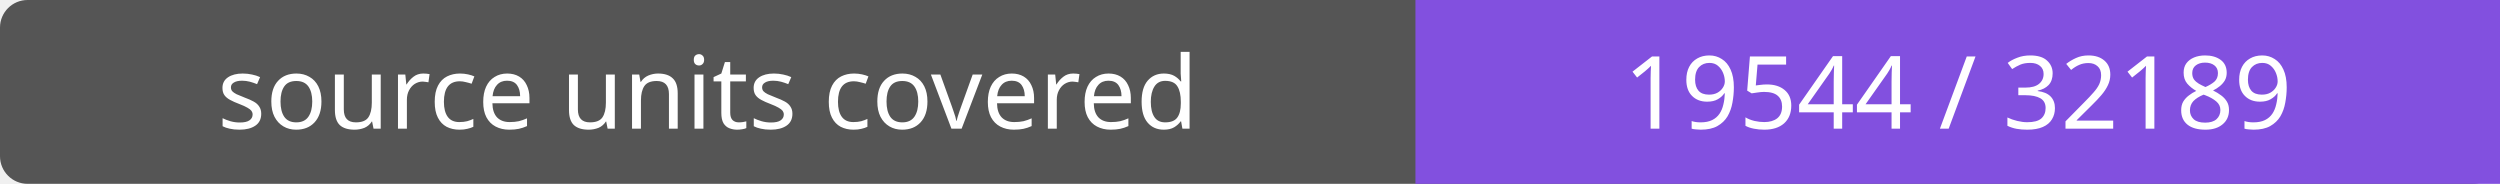
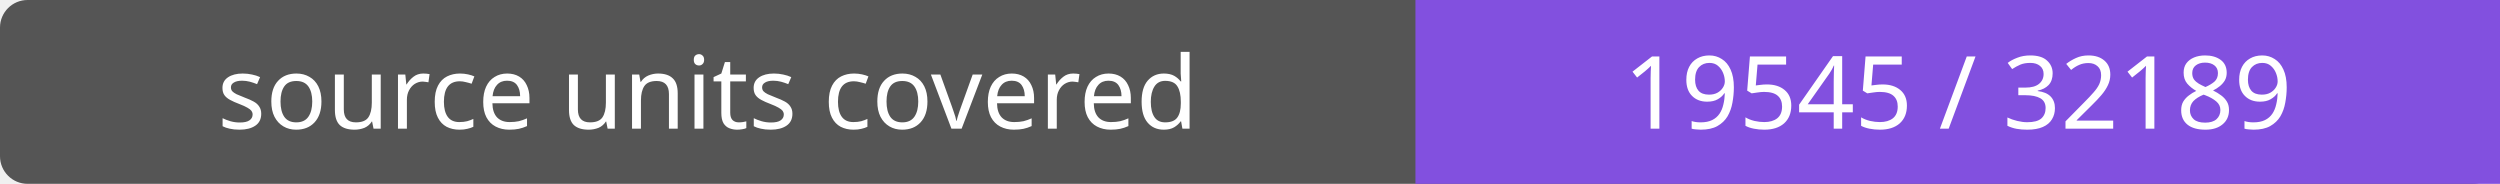
- <svg xmlns="http://www.w3.org/2000/svg" width="272" height="20" role="img" aria-label="source units covered: 19544 / 32189">
+ <svg xmlns="http://www.w3.org/2000/svg" width="272" height="20" role="img" aria-label="source units covered: 19545 / 32189">
  <rect width="272" height="20" rx="3" fill="#555" />
  <path fill="#8250df" d="M154 0h118v20H154z" />
  <g fill="#fff" text-anchor="middle" font-family="Verdana,sans-serif" font-size="11">
    <text x="77.0" y="14">source units covered</text>
-     <text x="213.0" y="14">19544 / 32189</text>
+     <text x="213.0" y="14">19545 / 32189</text>
  </g>
</svg>
